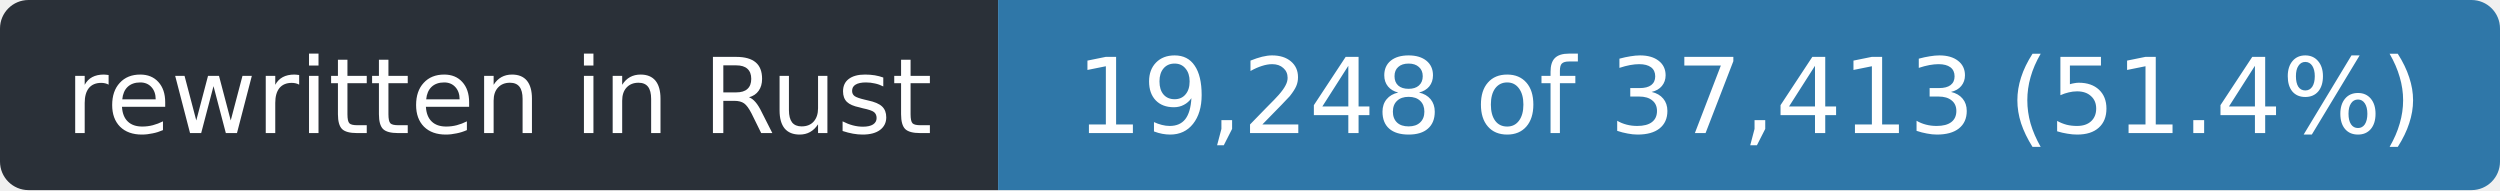
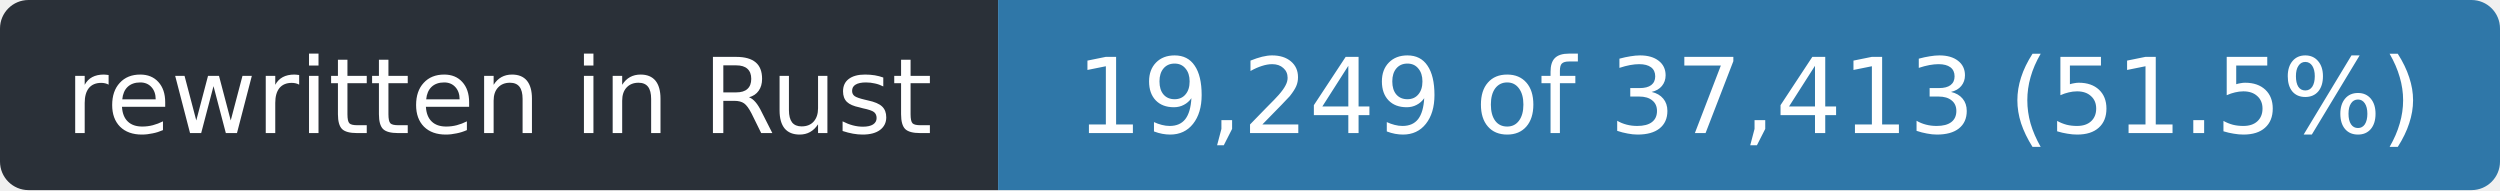
- <svg xmlns="http://www.w3.org/2000/svg" width="263" height="20" role="img" aria-label="rewritten in Rust: 19,248 of 37,413 (51.4%)">
+ <svg xmlns="http://www.w3.org/2000/svg" width="263" height="20" role="img" aria-label="rewritten in Rust: 19,249 of 37,413 (51.5%)">
  <clipPath id="r">
    <rect width="263" height="20" rx="3" />
  </clipPath>
  <g clip-path="url(#r)">
    <rect width="105" height="20" fill="#2a3038" />
    <rect x="105" width="158" height="20" fill="#2f77a8" />
  </g>
  <g fill="#fff" font-family="Verdana,Geneva,DejaVu Sans,sans-serif" font-size="11" text-anchor="middle">
    <text x="52.5" y="14" textLength="93">rewritten in Rust</text>
-     <text x="184.0" y="14" textLength="146">19,248 of 37,413 (51.4%)</text>
+     <text x="184.0" y="14" textLength="146">19,249 of 37,413 (51.5%)</text>
  </g>
</svg>
